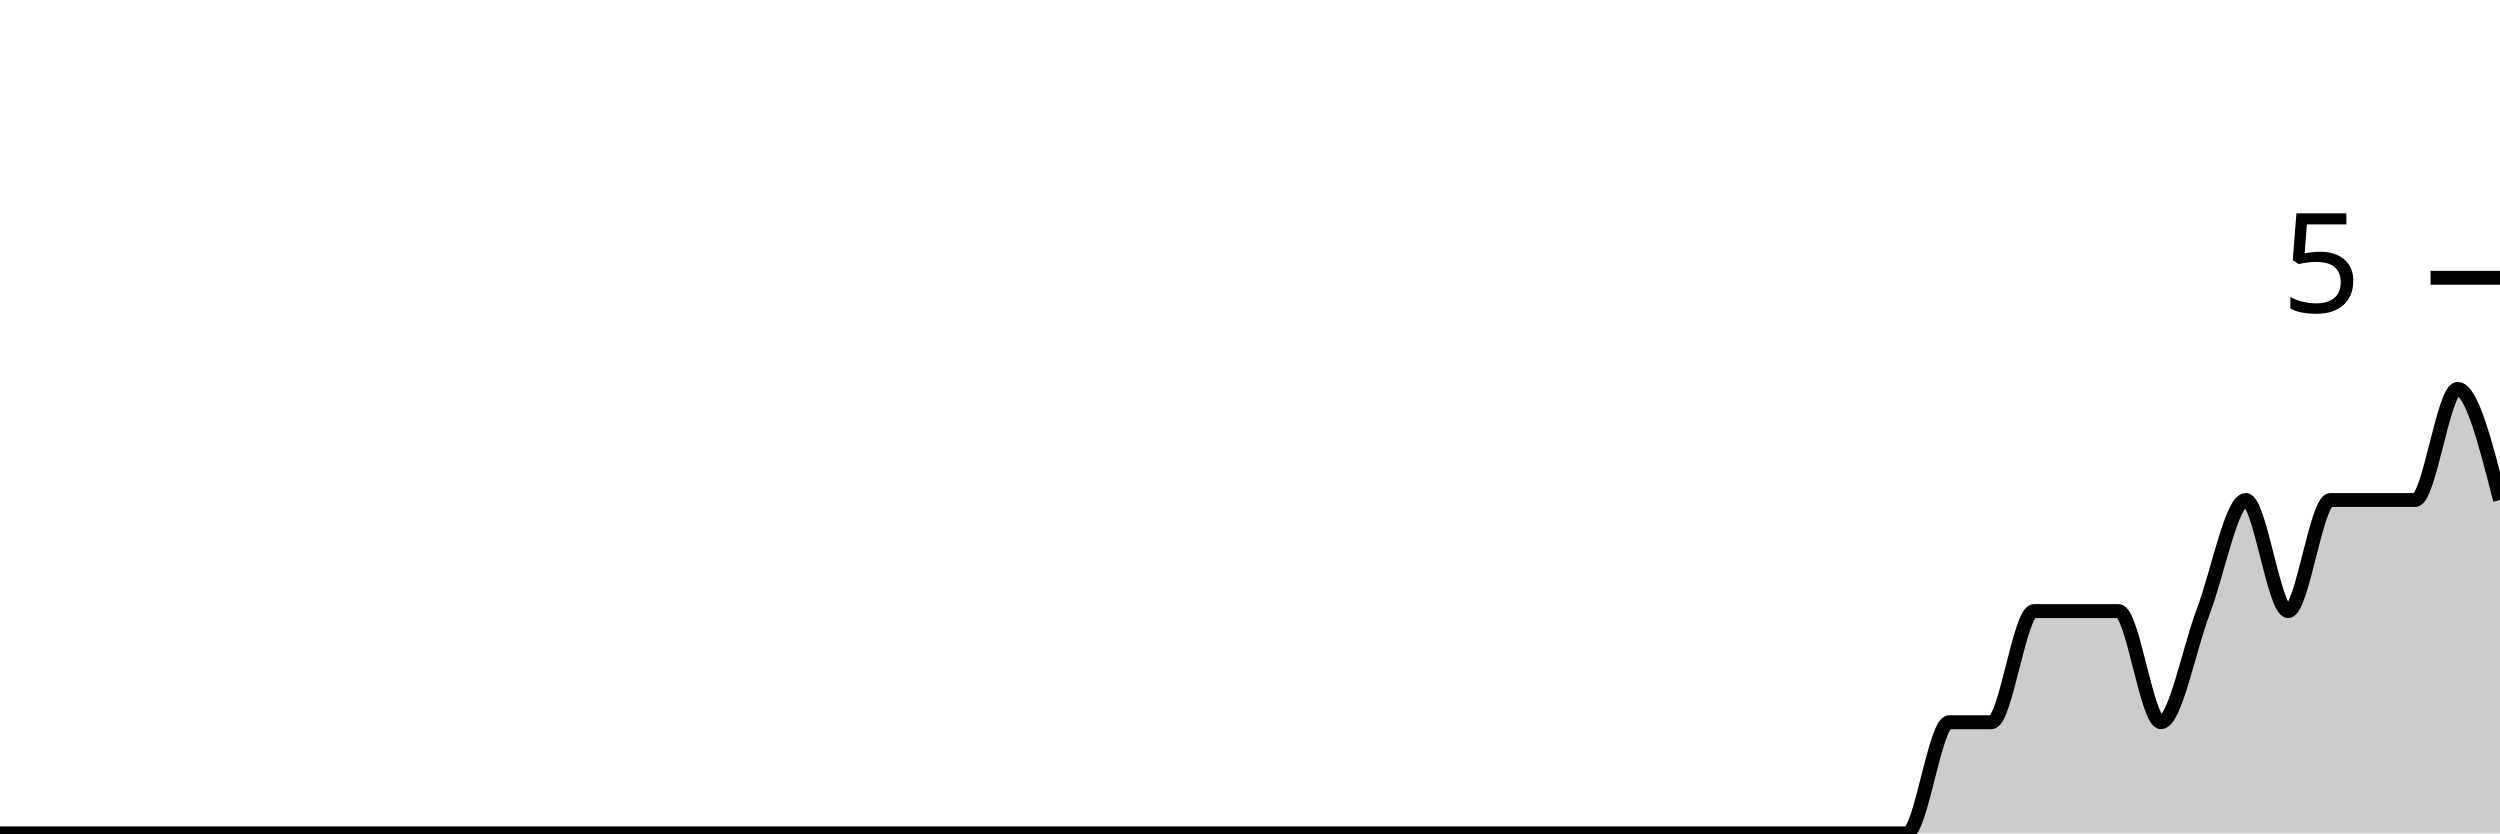
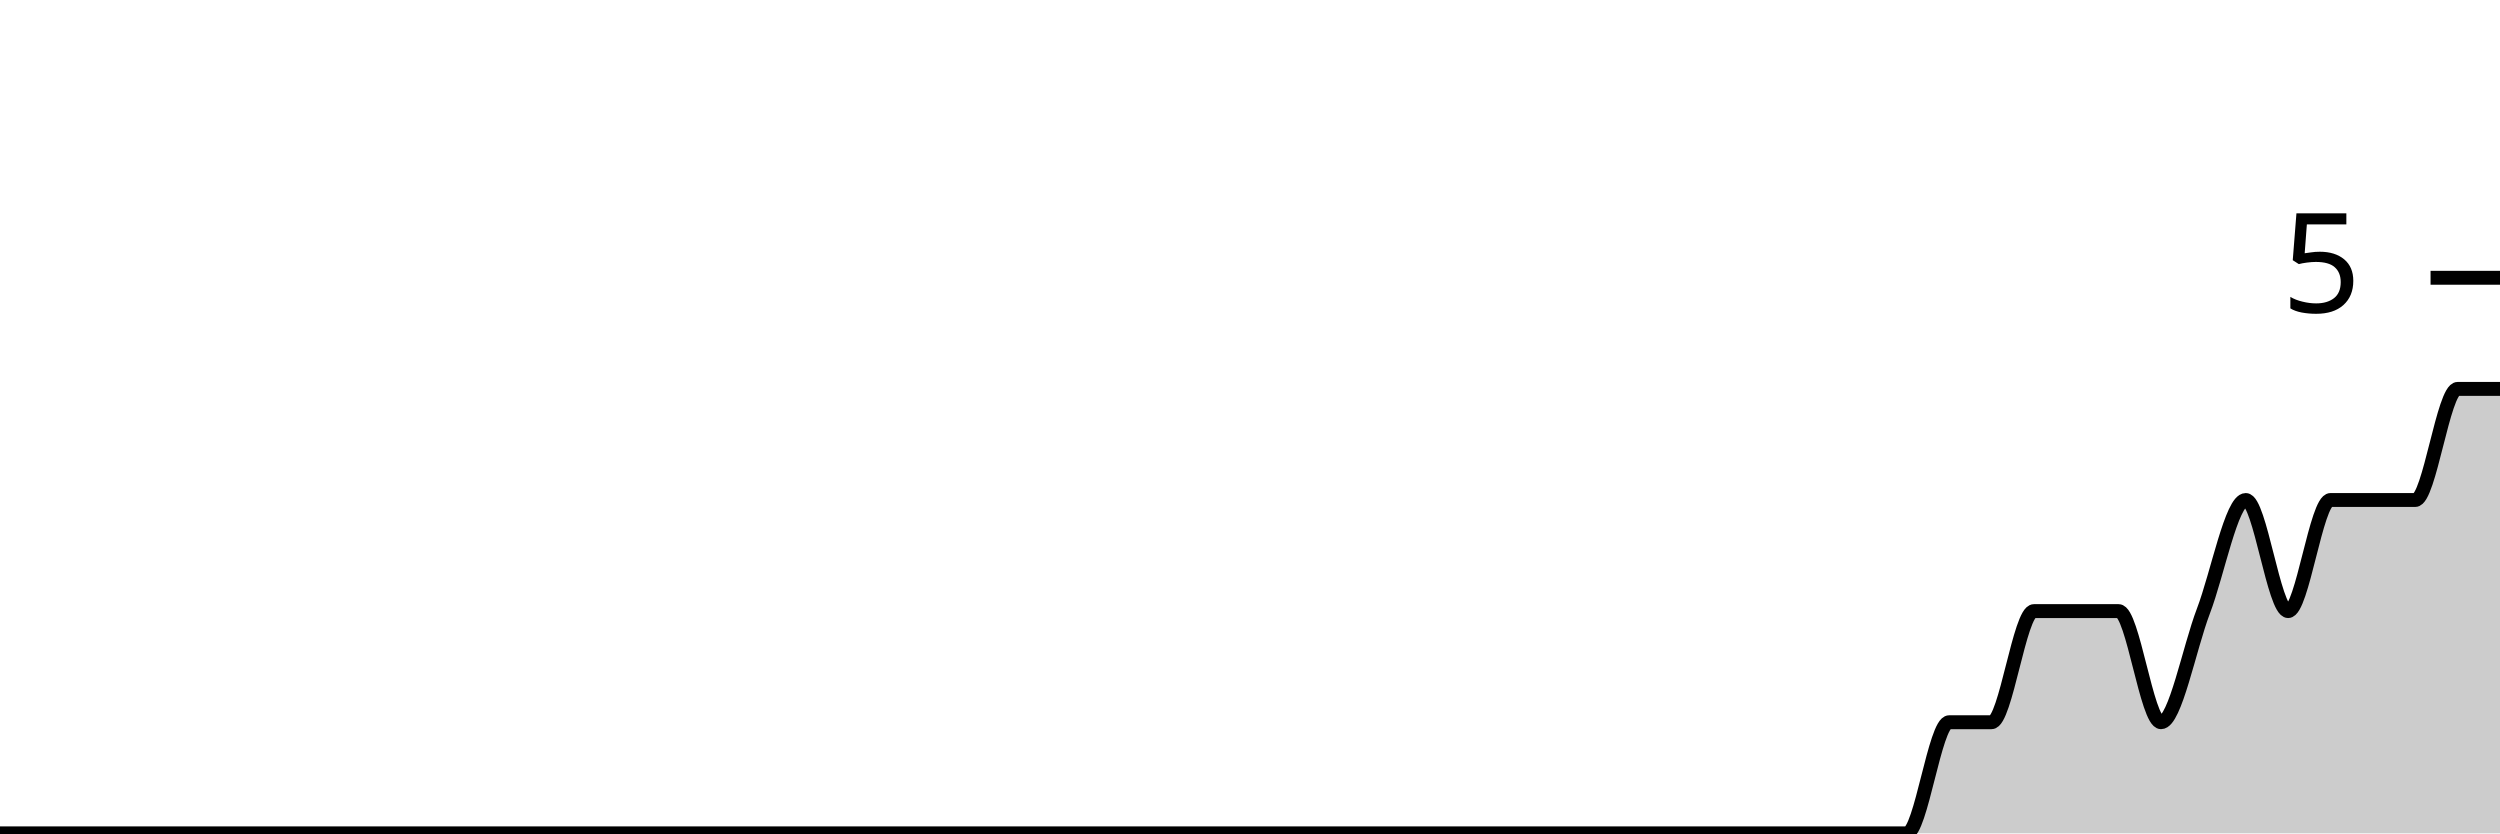
<svg xmlns="http://www.w3.org/2000/svg" viewBox="0 0 180 60">
  <g transform="translate(0,20)">
-     <path class="area" fill="rgba(0, 0, 0, 0.2)" d="M0,40C1.017,40,2.034,40,3.051,40C4.068,40,5.085,40,6.102,40C7.119,40,8.136,40,9.153,40C10.169,40,11.186,40,12.203,40C13.22,40,14.237,40,15.254,40C16.271,40,17.288,40,18.305,40C19.322,40,20.339,40,21.356,40C22.373,40,23.39,40,24.407,40C25.424,40,26.441,40,27.458,40C28.475,40,29.492,40,30.508,40C31.525,40,32.542,40,33.559,40C34.576,40,35.593,40,36.61,40C37.627,40,38.644,40,39.661,40C40.678,40,41.695,40,42.712,40C43.729,40,44.746,40,45.763,40C46.78,40,47.797,40,48.814,40C49.831,40,50.847,40,51.864,40C52.881,40,53.898,40,54.915,40C55.932,40,56.949,40,57.966,40C58.983,40,60,40,61.017,40C62.034,40,63.051,40,64.068,40C65.085,40,66.102,40,67.119,40C68.136,40,69.153,40,70.169,40C71.186,40,72.203,40,73.22,40C74.237,40,75.254,40,76.271,40C77.288,40,78.305,40,79.322,40C80.339,40,81.356,40,82.373,40C83.39,40,84.407,40,85.424,40C86.441,40,87.458,40,88.475,40C89.492,40,90.508,40,91.525,40C92.542,40,93.559,40,94.576,40C95.593,40,96.61,40,97.627,40C98.644,40,99.661,40,100.678,40C101.695,40,102.712,40,103.729,40C104.746,40,105.763,40,106.78,40C107.797,40,108.814,40,109.831,40C110.847,40,111.864,40,112.881,40C113.898,40,114.915,40,115.932,40C116.949,40,117.966,40,118.983,40C120,40,121.017,40,122.034,40C123.051,40,124.068,40,125.085,40C126.102,40,127.119,40,128.136,40C129.153,40,130.169,40,131.186,40C132.203,40,133.22,40,134.237,40C135.254,40,136.271,40,137.288,40C138.305,40,139.322,32,140.339,32C141.356,32,142.373,32,143.39,32C144.407,32,145.424,24,146.441,24C147.458,24,148.475,24,149.492,24C150.508,24,151.525,24,152.542,24C153.559,24,154.576,32,155.593,32C156.61,32,157.627,26.667,158.644,24C159.661,21.333,160.678,16,161.695,16C162.712,16,163.729,24,164.746,24C165.763,24,166.78,16,167.797,16C168.814,16,169.831,16,170.847,16C171.864,16,172.881,16,173.898,16C174.915,16,175.932,8,176.949,8C177.966,8,178.983,12,180,16L180,40C178.983,40,177.966,40,176.949,40C175.932,40,174.915,40,173.898,40C172.881,40,171.864,40,170.847,40C169.831,40,168.814,40,167.797,40C166.78,40,165.763,40,164.746,40C163.729,40,162.712,40,161.695,40C160.678,40,159.661,40,158.644,40C157.627,40,156.61,40,155.593,40C154.576,40,153.559,40,152.542,40C151.525,40,150.508,40,149.492,40C148.475,40,147.458,40,146.441,40C145.424,40,144.407,40,143.39,40C142.373,40,141.356,40,140.339,40C139.322,40,138.305,40,137.288,40C136.271,40,135.254,40,134.237,40C133.22,40,132.203,40,131.186,40C130.169,40,129.153,40,128.136,40C127.119,40,126.102,40,125.085,40C124.068,40,123.051,40,122.034,40C121.017,40,120,40,118.983,40C117.966,40,116.949,40,115.932,40C114.915,40,113.898,40,112.881,40C111.864,40,110.847,40,109.831,40C108.814,40,107.797,40,106.78,40C105.763,40,104.746,40,103.729,40C102.712,40,101.695,40,100.678,40C99.661,40,98.644,40,97.627,40C96.61,40,95.593,40,94.576,40C93.559,40,92.542,40,91.525,40C90.508,40,89.492,40,88.475,40C87.458,40,86.441,40,85.424,40C84.407,40,83.39,40,82.373,40C81.356,40,80.339,40,79.322,40C78.305,40,77.288,40,76.271,40C75.254,40,74.237,40,73.22,40C72.203,40,71.186,40,70.169,40C69.153,40,68.136,40,67.119,40C66.102,40,65.085,40,64.068,40C63.051,40,62.034,40,61.017,40C60,40,58.983,40,57.966,40C56.949,40,55.932,40,54.915,40C53.898,40,52.881,40,51.864,40C50.847,40,49.831,40,48.814,40C47.797,40,46.78,40,45.763,40C44.746,40,43.729,40,42.712,40C41.695,40,40.678,40,39.661,40C38.644,40,37.627,40,36.61,40C35.593,40,34.576,40,33.559,40C32.542,40,31.525,40,30.508,40C29.492,40,28.475,40,27.458,40C26.441,40,25.424,40,24.407,40C23.39,40,22.373,40,21.356,40C20.339,40,19.322,40,18.305,40C17.288,40,16.271,40,15.254,40C14.237,40,13.22,40,12.203,40C11.186,40,10.169,40,9.153,40C8.136,40,7.119,40,6.102,40C5.085,40,4.068,40,3.051,40C2.034,40,1.017,40,0,40Z" />
-     <path class="line" stroke="black" fill="none" d="M0,40C1.017,40,2.034,40,3.051,40C4.068,40,5.085,40,6.102,40C7.119,40,8.136,40,9.153,40C10.169,40,11.186,40,12.203,40C13.22,40,14.237,40,15.254,40C16.271,40,17.288,40,18.305,40C19.322,40,20.339,40,21.356,40C22.373,40,23.39,40,24.407,40C25.424,40,26.441,40,27.458,40C28.475,40,29.492,40,30.508,40C31.525,40,32.542,40,33.559,40C34.576,40,35.593,40,36.61,40C37.627,40,38.644,40,39.661,40C40.678,40,41.695,40,42.712,40C43.729,40,44.746,40,45.763,40C46.78,40,47.797,40,48.814,40C49.831,40,50.847,40,51.864,40C52.881,40,53.898,40,54.915,40C55.932,40,56.949,40,57.966,40C58.983,40,60,40,61.017,40C62.034,40,63.051,40,64.068,40C65.085,40,66.102,40,67.119,40C68.136,40,69.153,40,70.169,40C71.186,40,72.203,40,73.22,40C74.237,40,75.254,40,76.271,40C77.288,40,78.305,40,79.322,40C80.339,40,81.356,40,82.373,40C83.39,40,84.407,40,85.424,40C86.441,40,87.458,40,88.475,40C89.492,40,90.508,40,91.525,40C92.542,40,93.559,40,94.576,40C95.593,40,96.61,40,97.627,40C98.644,40,99.661,40,100.678,40C101.695,40,102.712,40,103.729,40C104.746,40,105.763,40,106.78,40C107.797,40,108.814,40,109.831,40C110.847,40,111.864,40,112.881,40C113.898,40,114.915,40,115.932,40C116.949,40,117.966,40,118.983,40C120,40,121.017,40,122.034,40C123.051,40,124.068,40,125.085,40C126.102,40,127.119,40,128.136,40C129.153,40,130.169,40,131.186,40C132.203,40,133.22,40,134.237,40C135.254,40,136.271,40,137.288,40C138.305,40,139.322,32,140.339,32C141.356,32,142.373,32,143.39,32C144.407,32,145.424,24,146.441,24C147.458,24,148.475,24,149.492,24C150.508,24,151.525,24,152.542,24C153.559,24,154.576,32,155.593,32C156.61,32,157.627,26.667,158.644,24C159.661,21.333,160.678,16,161.695,16C162.712,16,163.729,24,164.746,24C165.763,24,166.78,16,167.797,16C168.814,16,169.831,16,170.847,16C171.864,16,172.881,16,173.898,16C174.915,16,175.932,8,176.949,8C177.966,8,178.983,12,180,16" />
+     <path class="area" fill="rgba(0, 0, 0, 0.2)" d="M0,40C1.017,40,2.034,40,3.051,40C4.068,40,5.085,40,6.102,40C7.119,40,8.136,40,9.153,40C10.169,40,11.186,40,12.203,40C13.22,40,14.237,40,15.254,40C16.271,40,17.288,40,18.305,40C19.322,40,20.339,40,21.356,40C22.373,40,23.39,40,24.407,40C25.424,40,26.441,40,27.458,40C28.475,40,29.492,40,30.508,40C31.525,40,32.542,40,33.559,40C34.576,40,35.593,40,36.61,40C37.627,40,38.644,40,39.661,40C40.678,40,41.695,40,42.712,40C43.729,40,44.746,40,45.763,40C46.78,40,47.797,40,48.814,40C49.831,40,50.847,40,51.864,40C52.881,40,53.898,40,54.915,40C55.932,40,56.949,40,57.966,40C58.983,40,60,40,61.017,40C62.034,40,63.051,40,64.068,40C65.085,40,66.102,40,67.119,40C68.136,40,69.153,40,70.169,40C71.186,40,72.203,40,73.22,40C74.237,40,75.254,40,76.271,40C77.288,40,78.305,40,79.322,40C80.339,40,81.356,40,82.373,40C83.39,40,84.407,40,85.424,40C86.441,40,87.458,40,88.475,40C89.492,40,90.508,40,91.525,40C92.542,40,93.559,40,94.576,40C95.593,40,96.61,40,97.627,40C98.644,40,99.661,40,100.678,40C101.695,40,102.712,40,103.729,40C104.746,40,105.763,40,106.78,40C107.797,40,108.814,40,109.831,40C110.847,40,111.864,40,112.881,40C113.898,40,114.915,40,115.932,40C116.949,40,117.966,40,118.983,40C120,40,121.017,40,122.034,40C123.051,40,124.068,40,125.085,40C126.102,40,127.119,40,128.136,40C129.153,40,130.169,40,131.186,40C132.203,40,133.22,40,134.237,40C135.254,40,136.271,40,137.288,40C138.305,40,139.322,32,140.339,32C141.356,32,142.373,32,143.39,32C144.407,32,145.424,24,146.441,24C147.458,24,148.475,24,149.492,24C150.508,24,151.525,24,152.542,24C153.559,24,154.576,32,155.593,32C156.61,32,157.627,26.667,158.644,24C159.661,21.333,160.678,16,161.695,16C162.712,16,163.729,24,164.746,24C165.763,24,166.78,16,167.797,16C168.814,16,169.831,16,170.847,16C171.864,16,172.881,16,173.898,16C174.915,16,175.932,8,176.949,8C177.966,8,178.983,8,180,8L180,40C178.983,40,177.966,40,176.949,40C175.932,40,174.915,40,173.898,40C172.881,40,171.864,40,170.847,40C169.831,40,168.814,40,167.797,40C166.78,40,165.763,40,164.746,40C163.729,40,162.712,40,161.695,40C160.678,40,159.661,40,158.644,40C157.627,40,156.61,40,155.593,40C154.576,40,153.559,40,152.542,40C151.525,40,150.508,40,149.492,40C148.475,40,147.458,40,146.441,40C145.424,40,144.407,40,143.39,40C142.373,40,141.356,40,140.339,40C139.322,40,138.305,40,137.288,40C136.271,40,135.254,40,134.237,40C133.22,40,132.203,40,131.186,40C130.169,40,129.153,40,128.136,40C127.119,40,126.102,40,125.085,40C124.068,40,123.051,40,122.034,40C121.017,40,120,40,118.983,40C117.966,40,116.949,40,115.932,40C114.915,40,113.898,40,112.881,40C111.864,40,110.847,40,109.831,40C108.814,40,107.797,40,106.78,40C105.763,40,104.746,40,103.729,40C102.712,40,101.695,40,100.678,40C99.661,40,98.644,40,97.627,40C96.61,40,95.593,40,94.576,40C93.559,40,92.542,40,91.525,40C90.508,40,89.492,40,88.475,40C87.458,40,86.441,40,85.424,40C84.407,40,83.39,40,82.373,40C81.356,40,80.339,40,79.322,40C78.305,40,77.288,40,76.271,40C75.254,40,74.237,40,73.22,40C72.203,40,71.186,40,70.169,40C69.153,40,68.136,40,67.119,40C66.102,40,65.085,40,64.068,40C63.051,40,62.034,40,61.017,40C60,40,58.983,40,57.966,40C56.949,40,55.932,40,54.915,40C53.898,40,52.881,40,51.864,40C50.847,40,49.831,40,48.814,40C47.797,40,46.78,40,45.763,40C44.746,40,43.729,40,42.712,40C41.695,40,40.678,40,39.661,40C38.644,40,37.627,40,36.61,40C35.593,40,34.576,40,33.559,40C32.542,40,31.525,40,30.508,40C29.492,40,28.475,40,27.458,40C26.441,40,25.424,40,24.407,40C23.39,40,22.373,40,21.356,40C20.339,40,19.322,40,18.305,40C17.288,40,16.271,40,15.254,40C14.237,40,13.22,40,12.203,40C11.186,40,10.169,40,9.153,40C8.136,40,7.119,40,6.102,40C5.085,40,4.068,40,3.051,40C2.034,40,1.017,40,0,40Z" />
+     <path class="line" stroke="black" fill="none" d="M0,40C1.017,40,2.034,40,3.051,40C4.068,40,5.085,40,6.102,40C7.119,40,8.136,40,9.153,40C10.169,40,11.186,40,12.203,40C13.22,40,14.237,40,15.254,40C16.271,40,17.288,40,18.305,40C19.322,40,20.339,40,21.356,40C22.373,40,23.39,40,24.407,40C25.424,40,26.441,40,27.458,40C28.475,40,29.492,40,30.508,40C31.525,40,32.542,40,33.559,40C34.576,40,35.593,40,36.61,40C37.627,40,38.644,40,39.661,40C40.678,40,41.695,40,42.712,40C43.729,40,44.746,40,45.763,40C46.78,40,47.797,40,48.814,40C49.831,40,50.847,40,51.864,40C52.881,40,53.898,40,54.915,40C55.932,40,56.949,40,57.966,40C58.983,40,60,40,61.017,40C62.034,40,63.051,40,64.068,40C65.085,40,66.102,40,67.119,40C68.136,40,69.153,40,70.169,40C71.186,40,72.203,40,73.22,40C74.237,40,75.254,40,76.271,40C77.288,40,78.305,40,79.322,40C80.339,40,81.356,40,82.373,40C83.39,40,84.407,40,85.424,40C86.441,40,87.458,40,88.475,40C89.492,40,90.508,40,91.525,40C92.542,40,93.559,40,94.576,40C95.593,40,96.61,40,97.627,40C98.644,40,99.661,40,100.678,40C101.695,40,102.712,40,103.729,40C104.746,40,105.763,40,106.78,40C107.797,40,108.814,40,109.831,40C110.847,40,111.864,40,112.881,40C113.898,40,114.915,40,115.932,40C116.949,40,117.966,40,118.983,40C120,40,121.017,40,122.034,40C123.051,40,124.068,40,125.085,40C126.102,40,127.119,40,128.136,40C129.153,40,130.169,40,131.186,40C132.203,40,133.22,40,134.237,40C135.254,40,136.271,40,137.288,40C138.305,40,139.322,32,140.339,32C141.356,32,142.373,32,143.39,32C144.407,32,145.424,24,146.441,24C147.458,24,148.475,24,149.492,24C150.508,24,151.525,24,152.542,24C153.559,24,154.576,32,155.593,32C156.61,32,157.627,26.667,158.644,24C159.661,21.333,160.678,16,161.695,16C162.712,16,163.729,24,164.746,24C165.763,24,166.78,16,167.797,16C168.814,16,169.831,16,170.847,16C171.864,16,172.881,16,173.898,16C174.915,16,175.932,8,176.949,8C177.966,8,178.983,8,180,8" />
    <path class="axis-ceiling" stroke-width="1" stroke="black" fill="none" d="M175,0L180,0" />
    <text class="axis-ceiling-label" font-family="sans-serif" text-anchor="end" font-size="10px" x="170" y="2.5">5</text>
  </g>
</svg>
